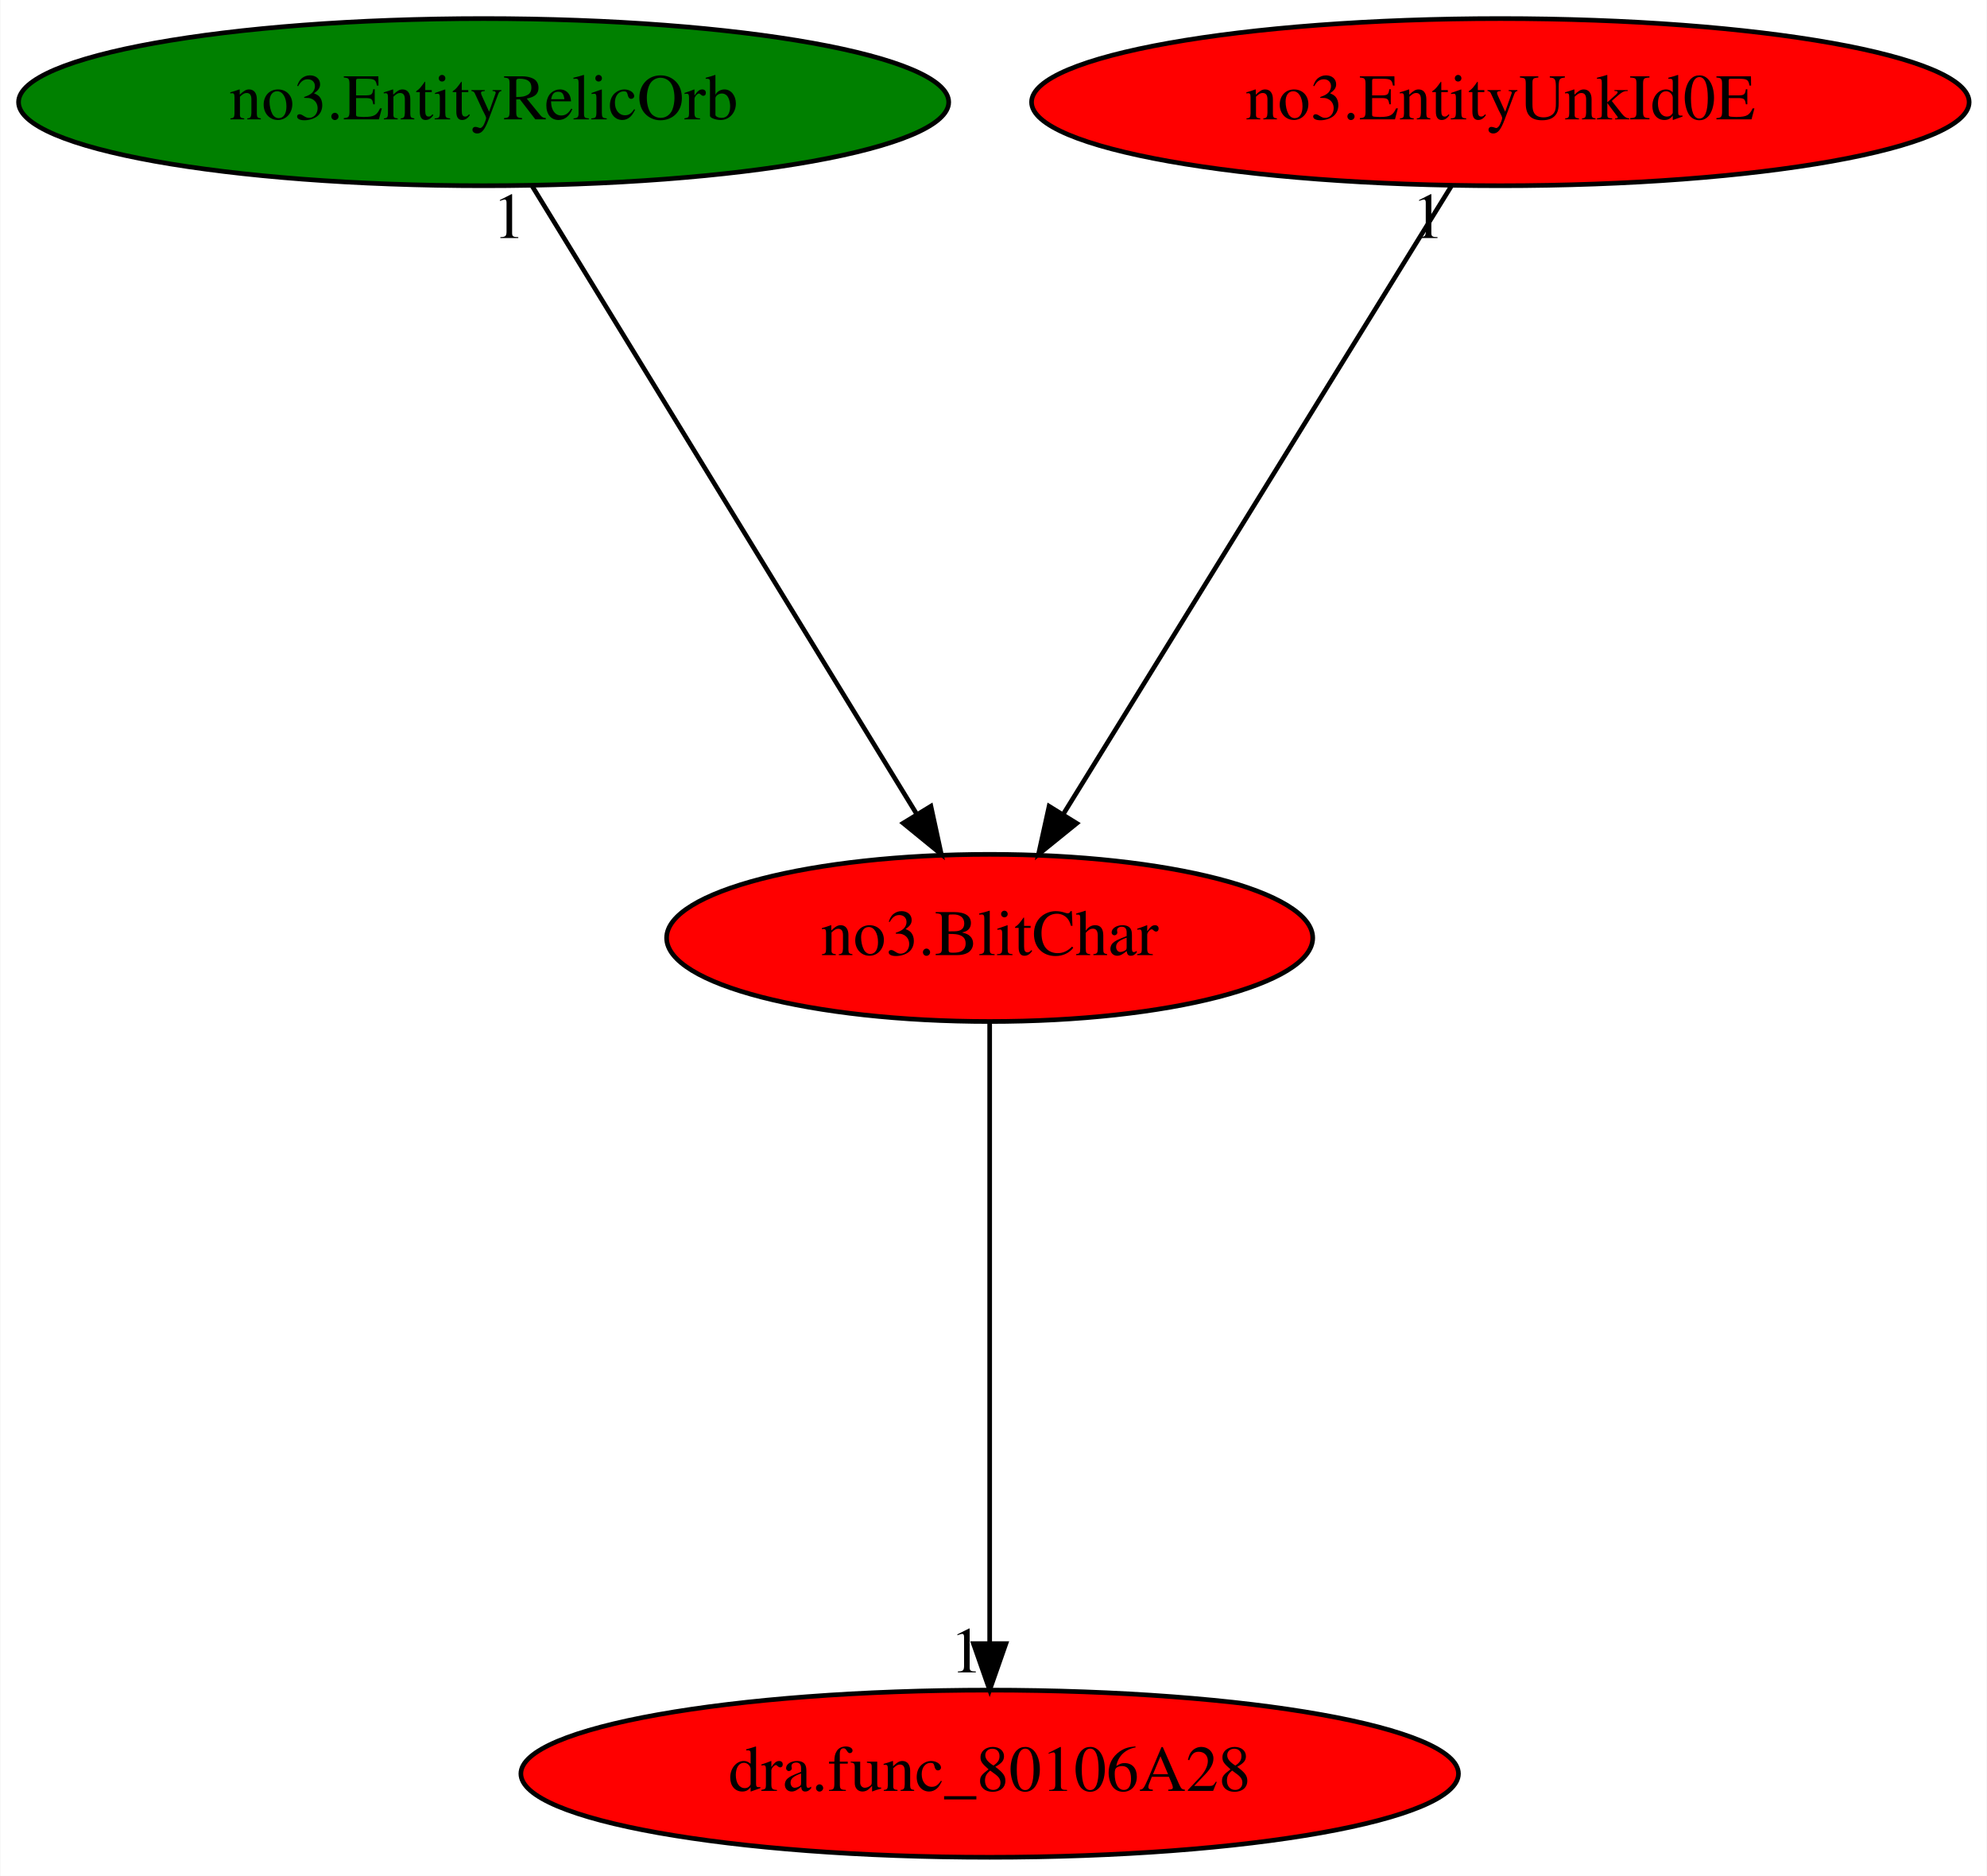
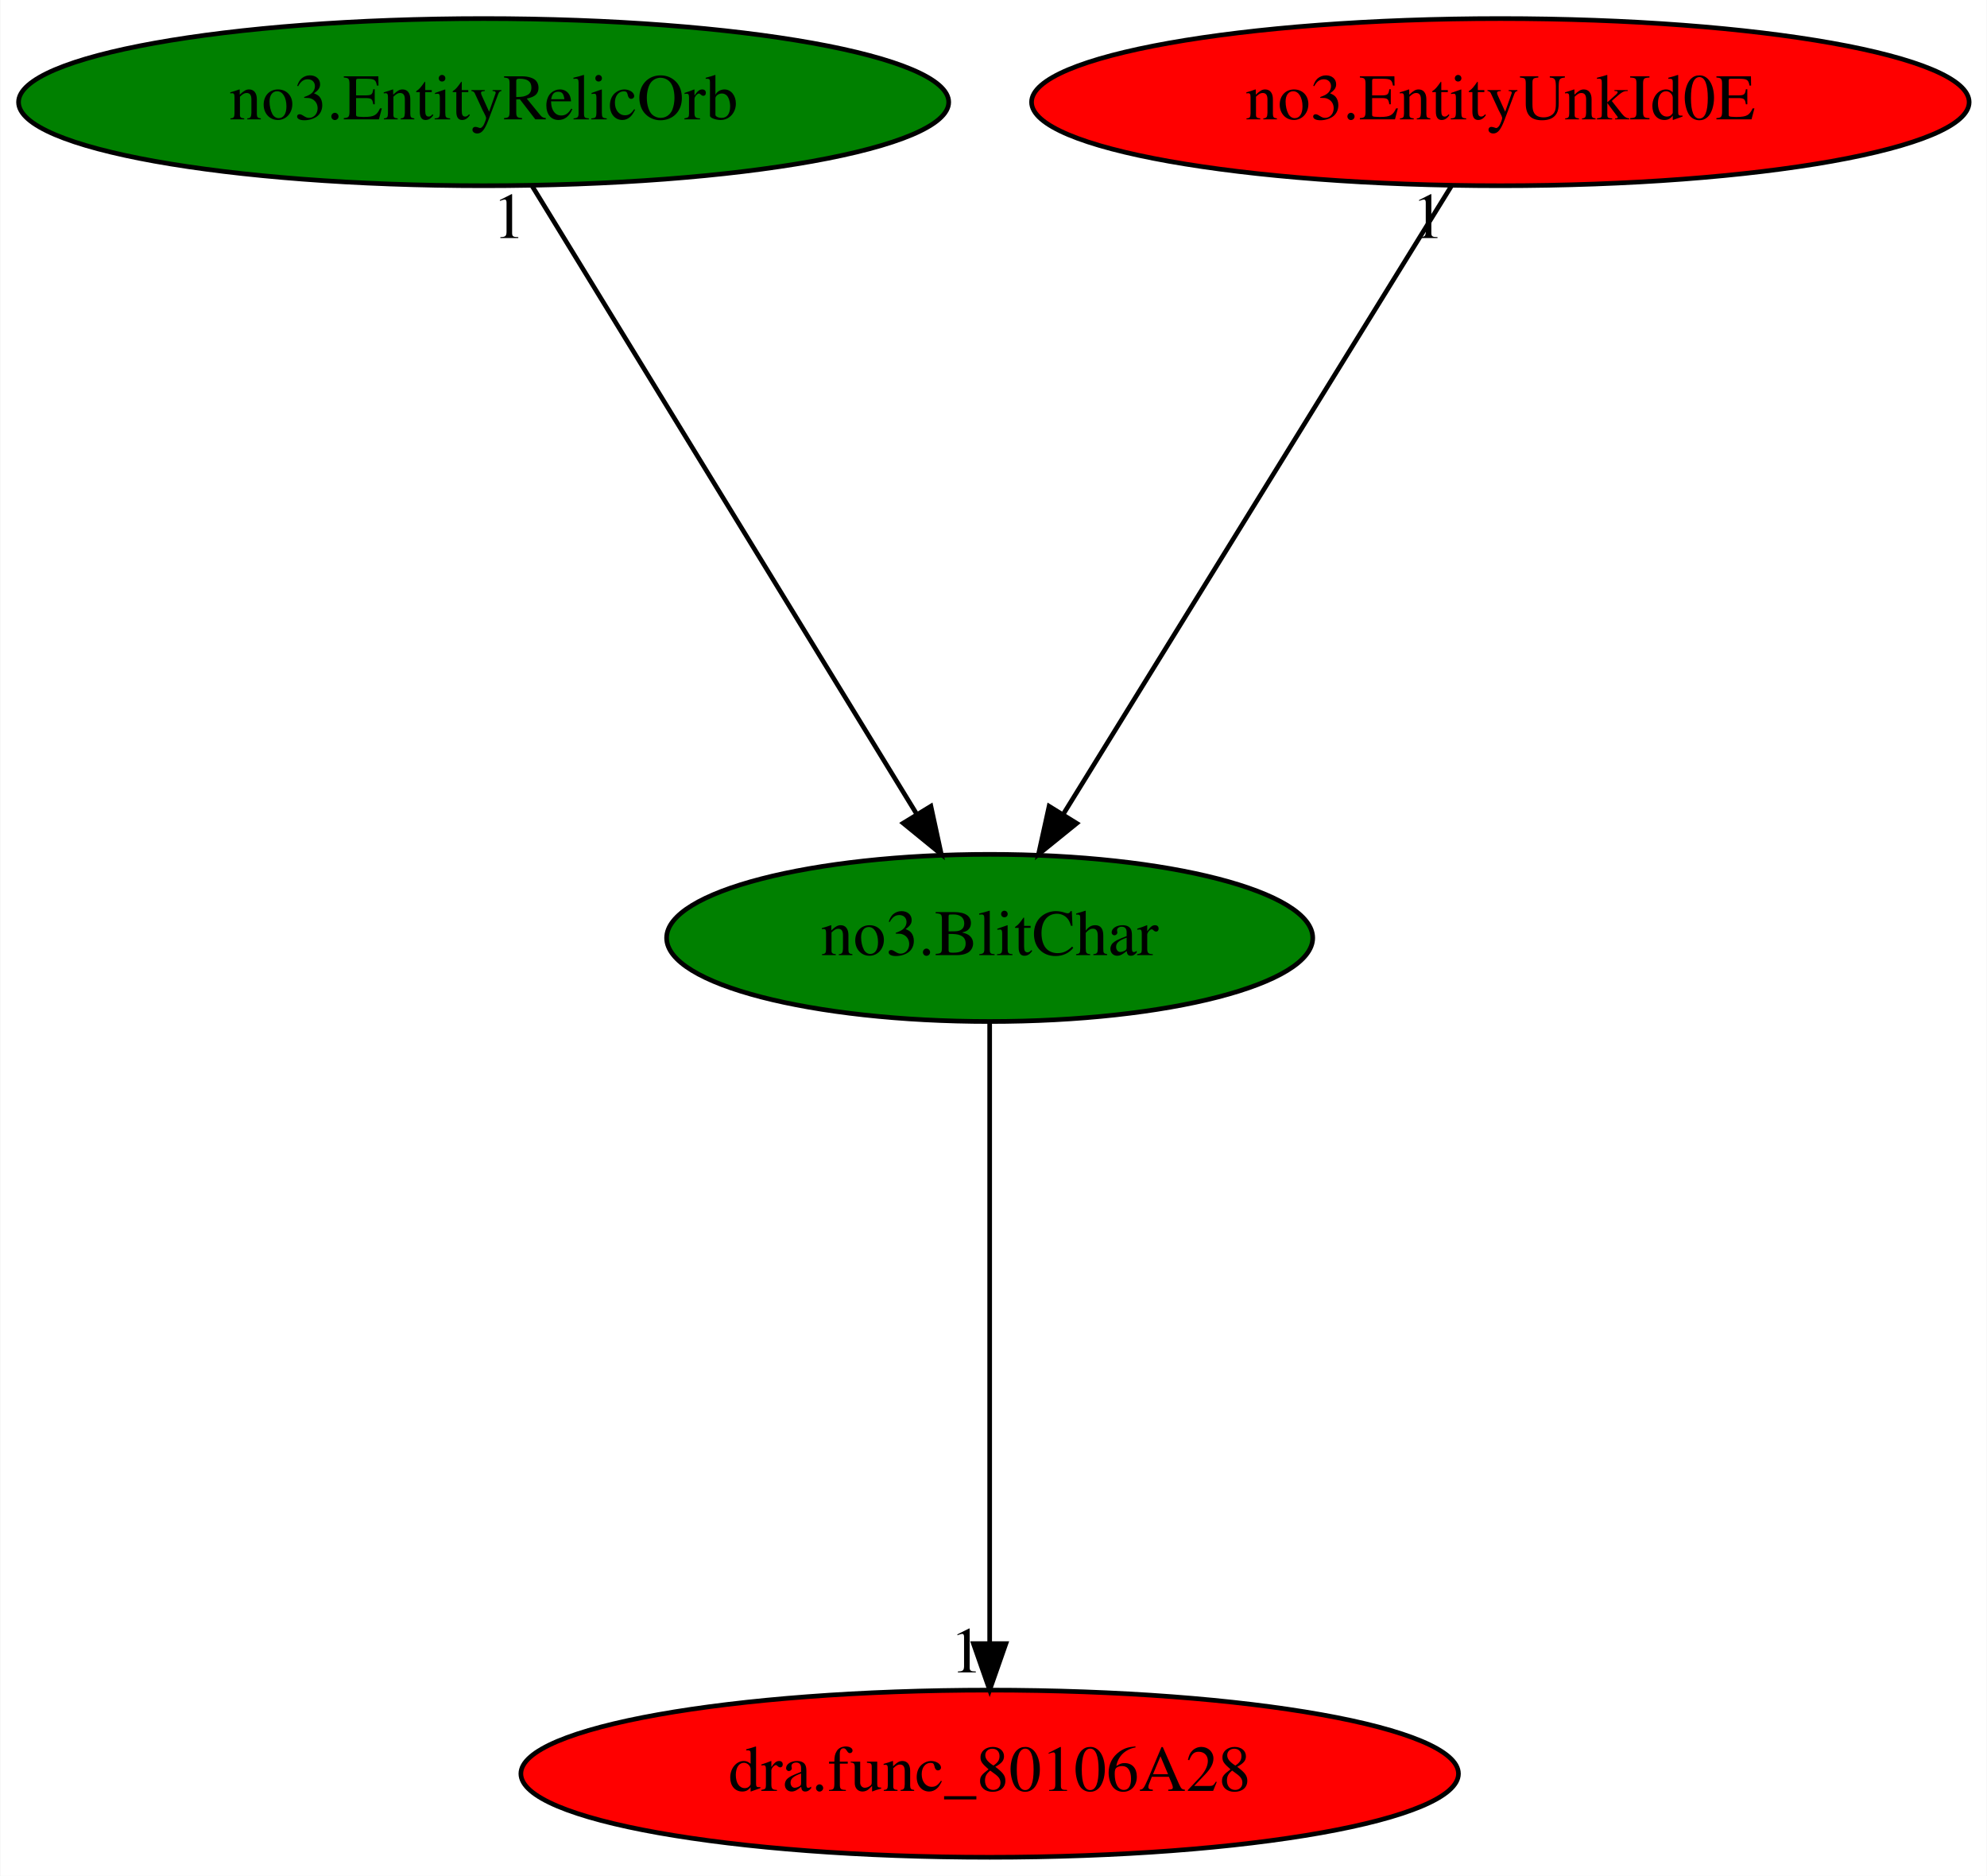
<svg xmlns="http://www.w3.org/2000/svg" xmlns:xlink="http://www.w3.org/1999/xlink" width="428pt" height="404pt" viewBox="0.00 0.00 427.83 404.00">
  <g id="graph0" class="graph" transform="scale(1 1) rotate(0) translate(4 400)">
    <polygon fill="white" stroke="transparent" points="-4,4 -4,-400 423.83,-400 423.83,4 -4,4" />
    <g id="node1" class="node">
-       <ellipse fill="red" stroke="black" cx="209.09" cy="-198" rx="69.59" ry="18" />
+       <ellipse fill="green" stroke="black" cx="209.09" cy="-198" rx="69.59" ry="18" />
      <text text-anchor="middle" x="209.09" y="-194.3" font-family="Times,serif" font-size="14.00">no3.BlitChar</text>
    </g>
    <g id="node2" class="node">
      <g id="a_node2">
        <a xlink:href="dra.func_80106A28.svg" xlink:title="dra.func_80106A28">
          <ellipse fill="red" stroke="black" cx="209.09" cy="-18" rx="100.98" ry="18" />
          <text text-anchor="middle" x="209.09" y="-14.3" font-family="Times,serif" font-size="14.00">dra.func_80106A28</text>
        </a>
      </g>
    </g>
    <g id="edge1" class="edge">
      <path fill="none" stroke="black" d="M209.09,-179.93C209.09,-148.97 209.09,-83.3 209.09,-46.13" />
      <polygon fill="black" stroke="black" points="212.59,-46.02 209.09,-36.02 205.59,-46.02 212.59,-46.02" />
      <text text-anchor="middle" x="204.09" y="-39.82" font-family="Times,serif" font-size="14.00">1</text>
    </g>
    <g id="node3" class="node">
      <g id="a_node3">
        <a xlink:href="no3.EntityRelicOrb.svg" xlink:title="no3.EntityRelicOrb">
          <ellipse fill="green" stroke="black" cx="100.09" cy="-378" rx="100.18" ry="18" />
          <text text-anchor="middle" x="100.09" y="-374.3" font-family="Times,serif" font-size="14.00">no3.EntityRelicOrb</text>
        </a>
      </g>
    </g>
    <g id="edge2" class="edge">
      <path fill="none" stroke="black" d="M110.54,-359.93C129.75,-328.57 170.76,-261.6 193.35,-224.71" />
      <polygon fill="black" stroke="black" points="196.43,-226.37 198.67,-216.02 190.46,-222.72 196.43,-226.37" />
      <text text-anchor="middle" x="105.54" y="-348.73" font-family="Times,serif" font-size="14.00">1</text>
    </g>
    <g id="node4" class="node">
      <g id="a_node4">
        <a xlink:href="no3.EntityUnkId0E.svg" xlink:title="no3.EntityUnkId0E">
          <ellipse fill="red" stroke="black" cx="319.09" cy="-378" rx="100.98" ry="18" />
          <text text-anchor="middle" x="319.09" y="-374.3" font-family="Times,serif" font-size="14.00">no3.EntityUnkId0E</text>
        </a>
      </g>
    </g>
    <g id="edge3" class="edge">
      <path fill="none" stroke="black" d="M308.54,-359.93C289.16,-328.57 247.78,-261.6 224.98,-224.71" />
      <polygon fill="black" stroke="black" points="227.84,-222.68 219.61,-216.02 221.89,-226.36 227.84,-222.68" />
      <text text-anchor="middle" x="303.54" y="-348.73" font-family="Times,serif" font-size="14.00">1</text>
    </g>
  </g>
</svg>
